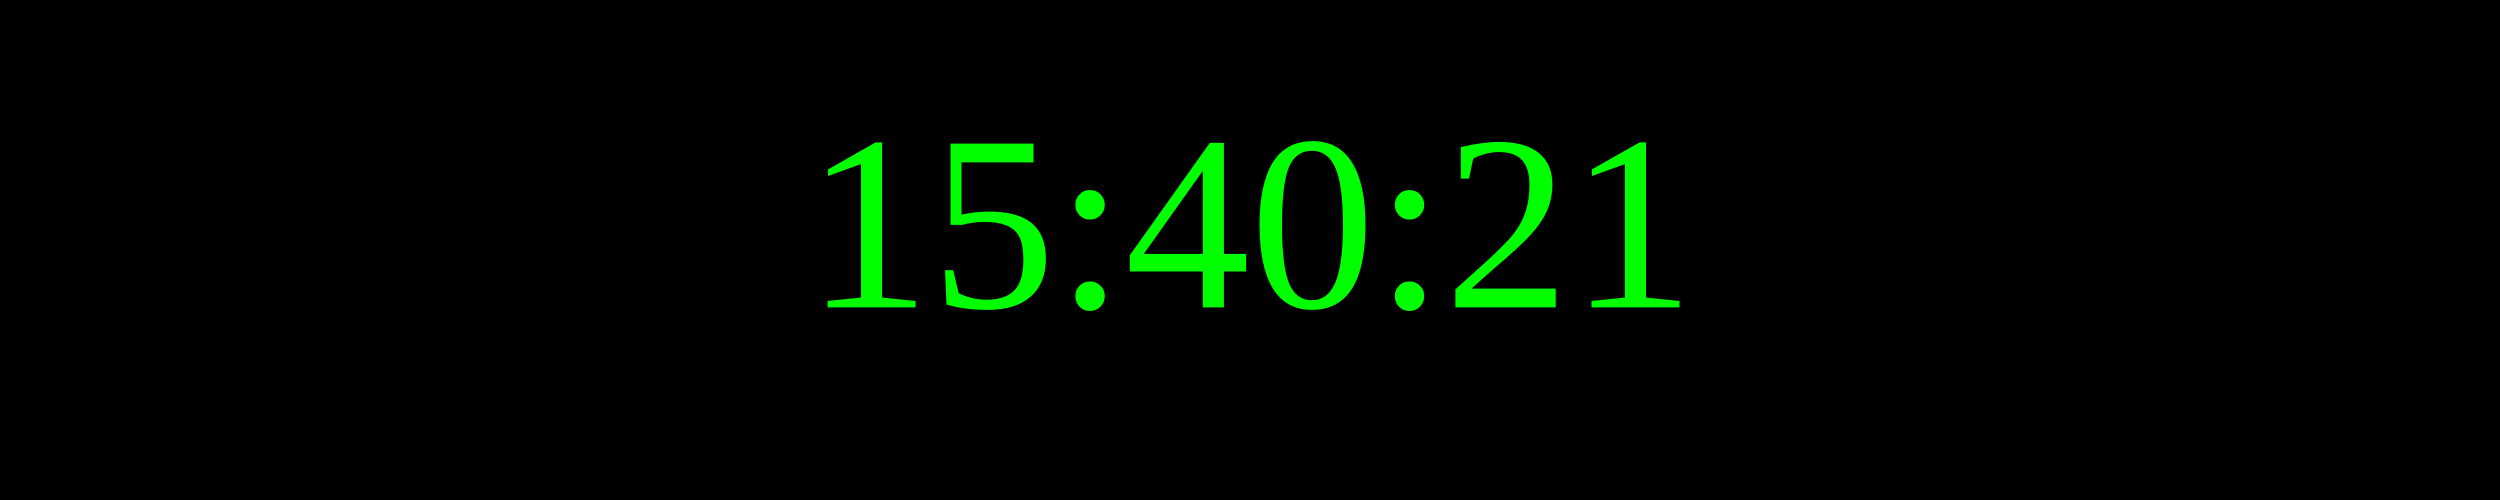
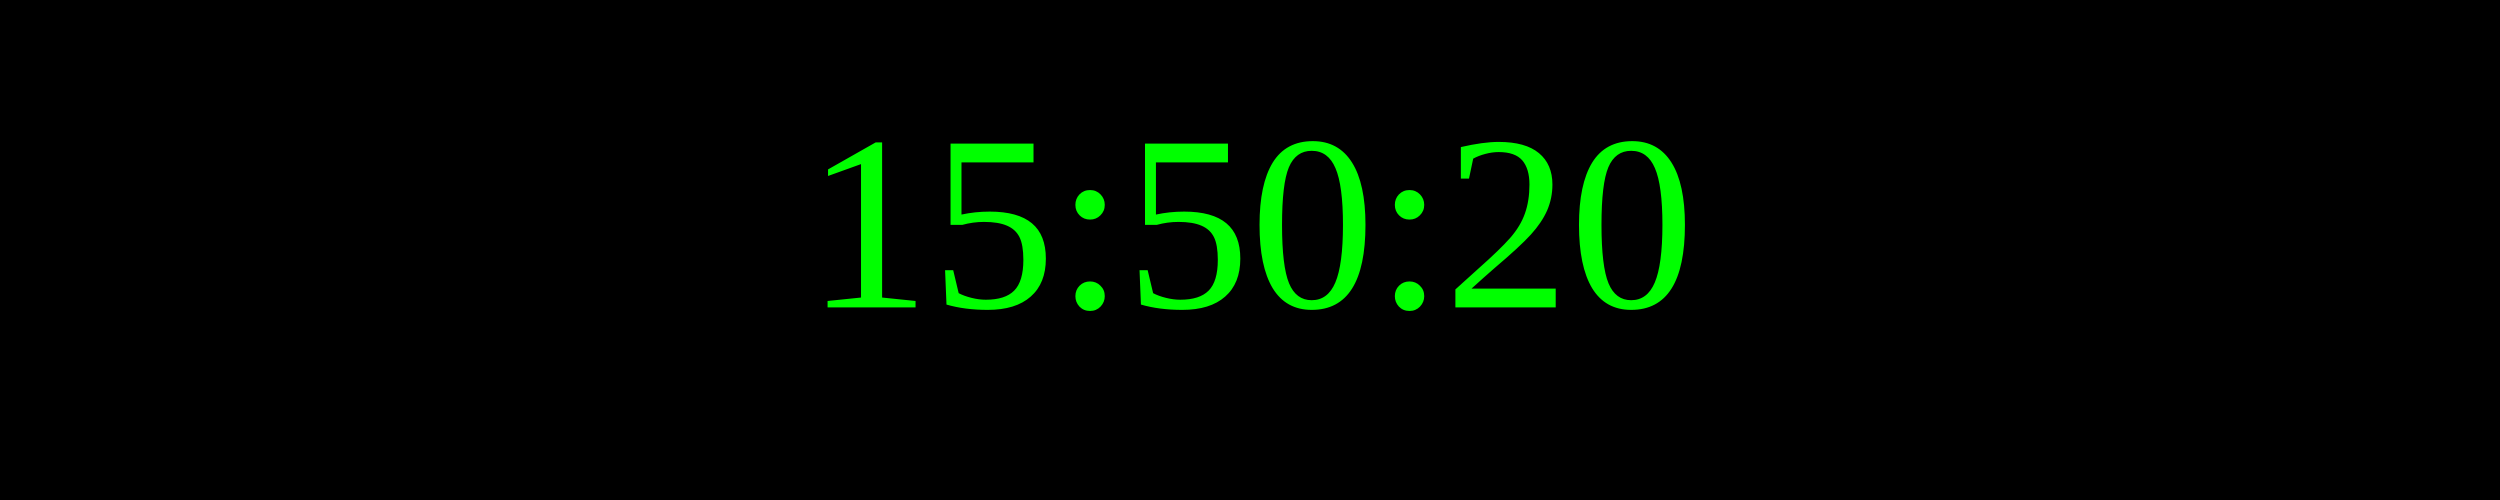
<svg xmlns="http://www.w3.org/2000/svg" width="250" height="50">
  <rect width="100%" height="100%" fill="black" />
  <text x="50%" y="50%" font-size="25" fill="lime" text-anchor="middle" dominant-baseline="middle">
- 15:40:21
+ 15:50:20
</text>
</svg>
